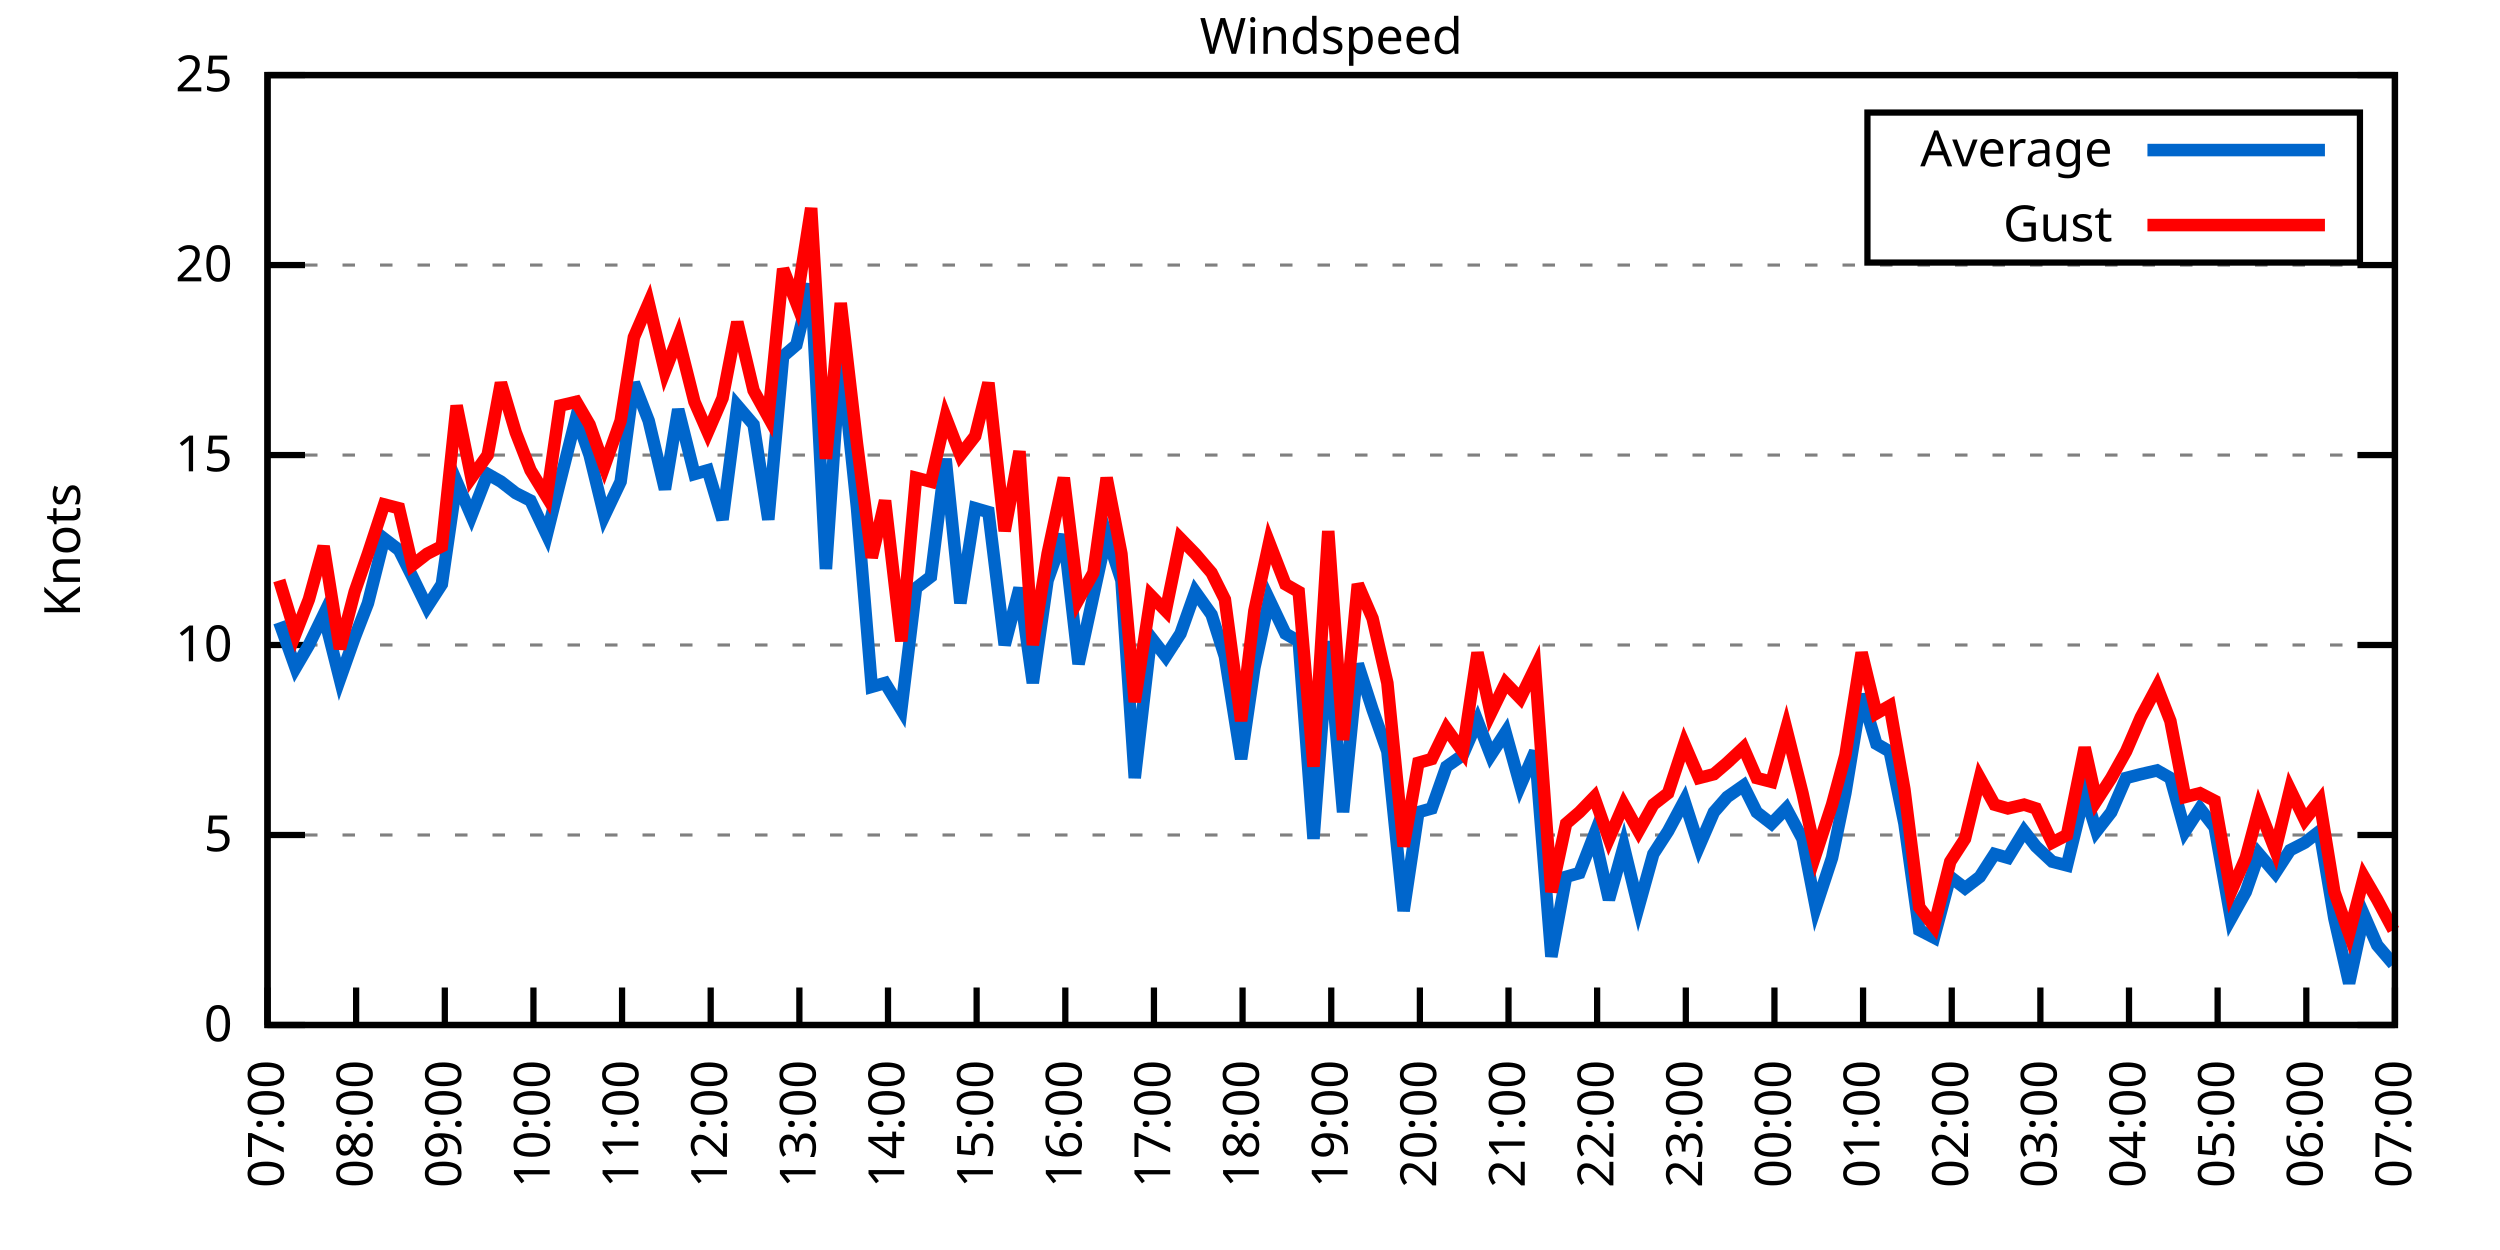
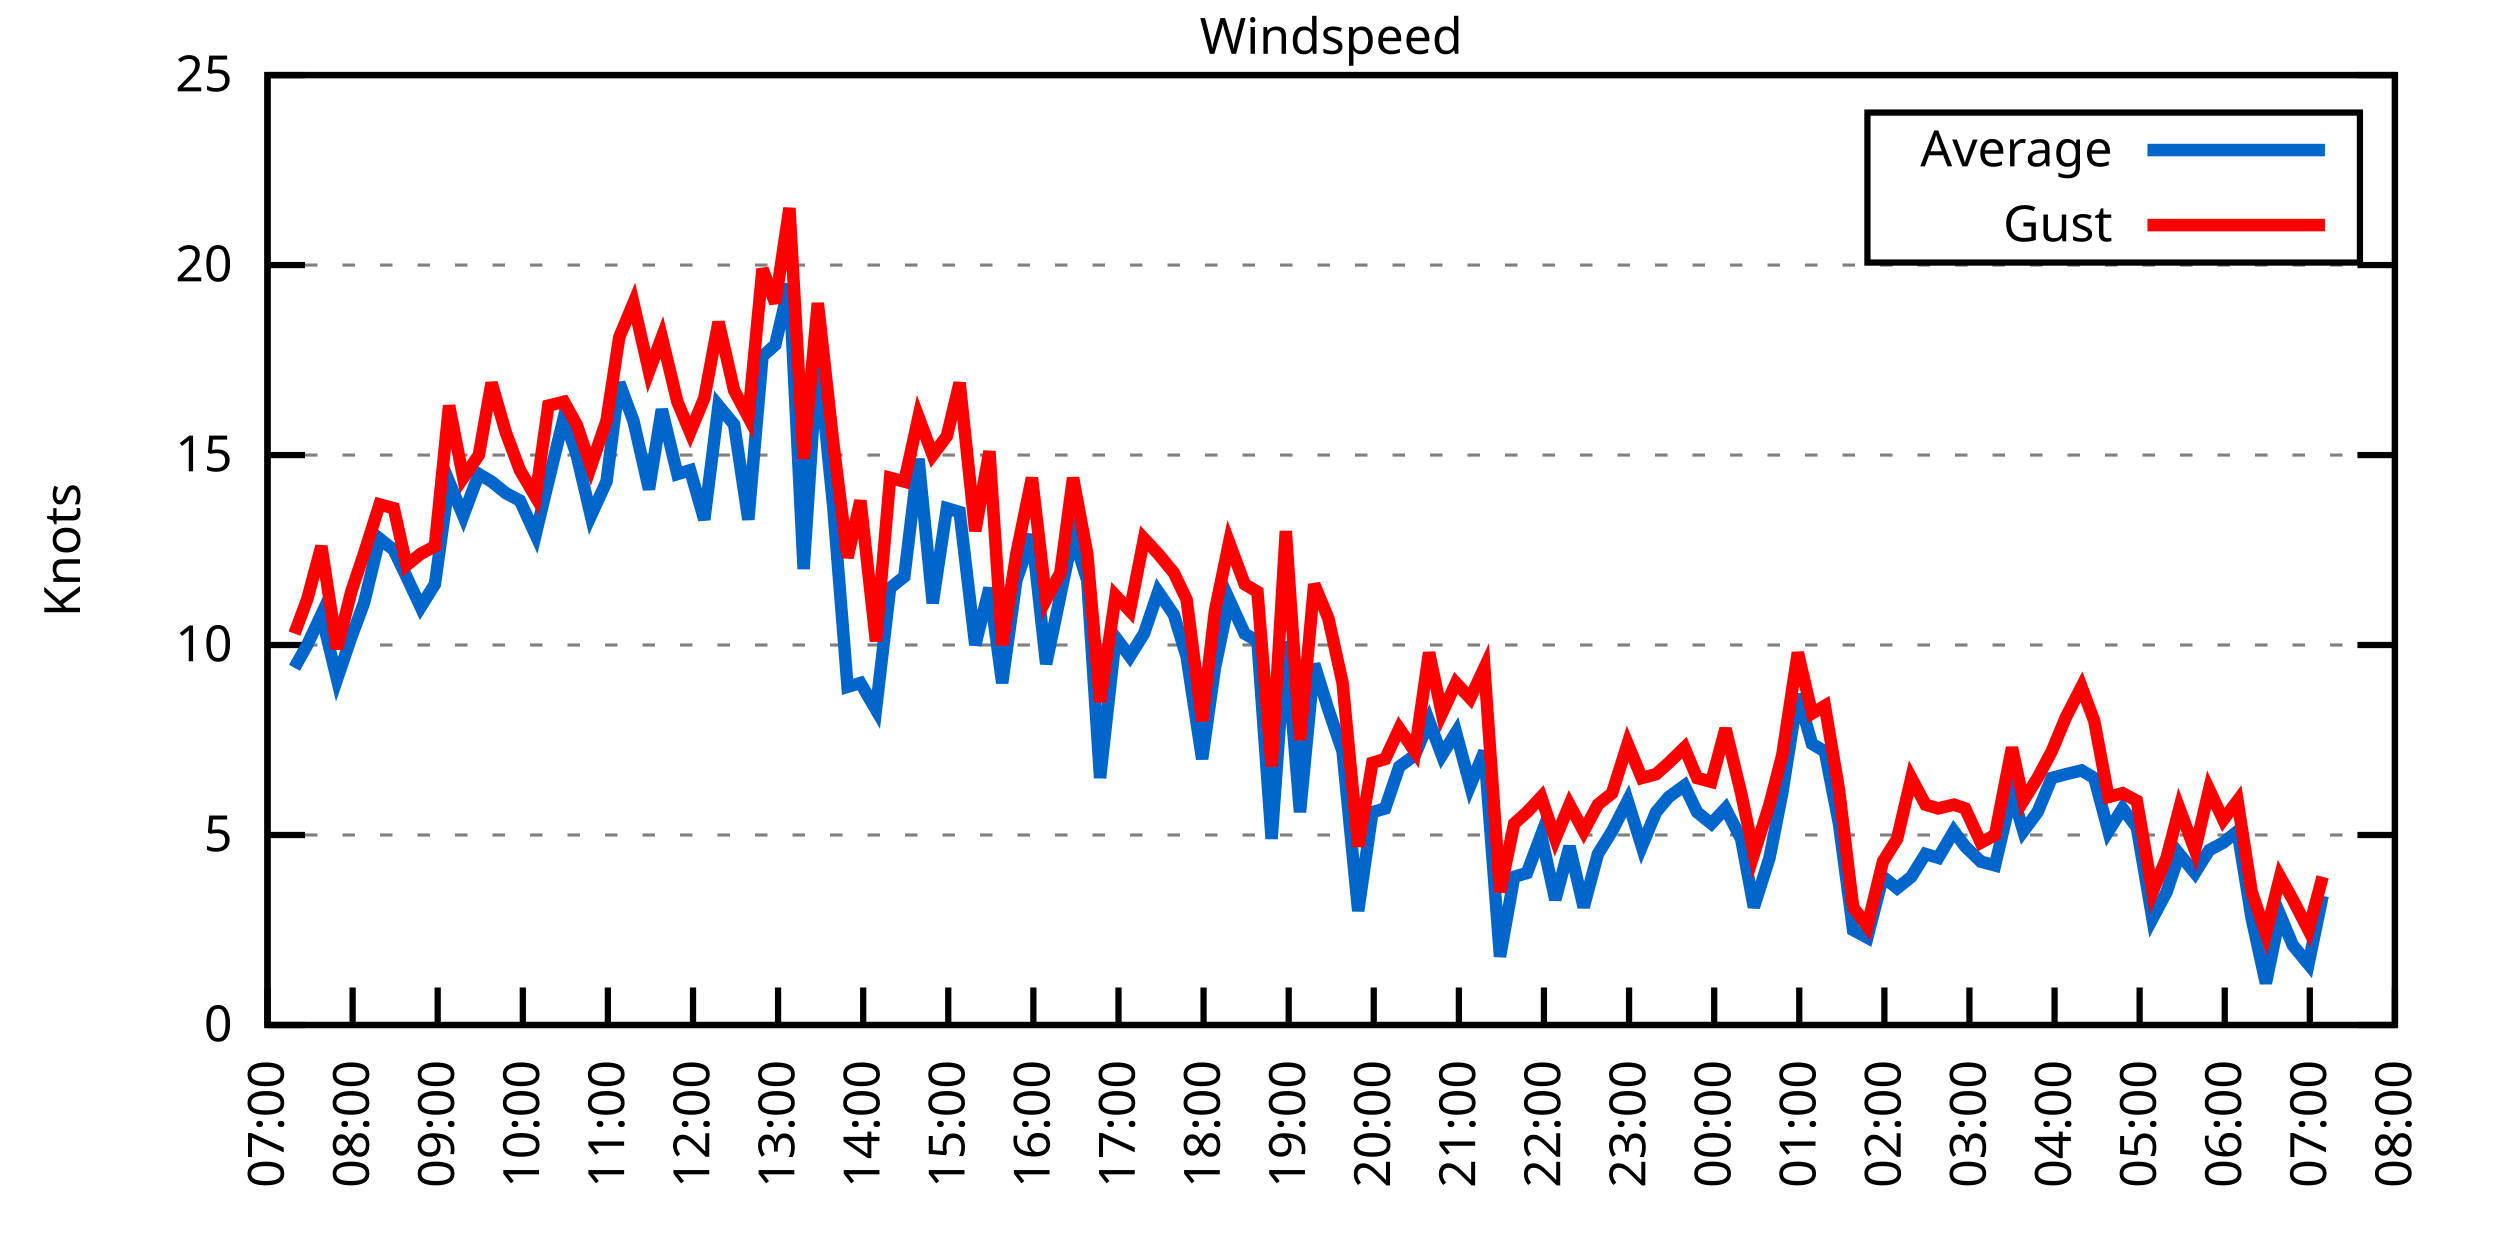
<svg xmlns="http://www.w3.org/2000/svg" xmlns:xlink="http://www.w3.org/1999/xlink" width="400" height="200" viewBox="0 0 400 200">
  <g id="gnuplot_canvas">
    <rect x="0" y="0" width="400" height="200" fill="none" />
    <defs>
      <circle id="gpDot" r="0.5" stroke-width="0.5" stroke="currentColor" />
      <path id="gpPt0" stroke-width="0.333" stroke="currentColor" d="M-1,0 h2 M0,-1 v2" />
      <path id="gpPt1" stroke-width="0.333" stroke="currentColor" d="M-1,-1 L1,1 M1,-1 L-1,1" />
      <path id="gpPt2" stroke-width="0.333" stroke="currentColor" d="M-1,0 L1,0 M0,-1 L0,1 M-1,-1 L1,1 M-1,1 L1,-1" />
      <rect id="gpPt3" stroke-width="0.333" stroke="currentColor" x="-1" y="-1" width="2" height="2" />
      <rect id="gpPt4" stroke-width="0.333" stroke="currentColor" fill="currentColor" x="-1" y="-1" width="2" height="2" />
      <circle id="gpPt5" stroke-width="0.333" stroke="currentColor" cx="0" cy="0" r="1" />
      <use xlink:href="#gpPt5" id="gpPt6" fill="currentColor" stroke="none" />
      <path id="gpPt7" stroke-width="0.333" stroke="currentColor" d="M0,-1.33 L-1.33,0.67 L1.33,0.67 z" />
      <use xlink:href="#gpPt7" id="gpPt8" fill="currentColor" stroke="none" />
      <use xlink:href="#gpPt7" id="gpPt9" stroke="currentColor" transform="rotate(180)" />
      <use xlink:href="#gpPt9" id="gpPt10" fill="currentColor" stroke="none" />
      <use xlink:href="#gpPt3" id="gpPt11" stroke="currentColor" transform="rotate(45)" />
      <use xlink:href="#gpPt11" id="gpPt12" fill="currentColor" stroke="none" />
      <path id="gpPt13" stroke-width="0.333" stroke="currentColor" d="M0,1.330 L1.265,0.411 L0.782,-1.067 L-0.782,-1.076 L-1.265,0.411 z" />
      <use xlink:href="#gpPt13" id="gpPt14" fill="currentColor" stroke="none" />
      <filter id="textbox" filterUnits="objectBoundingBox" x="0" y="0" height="1" width="1">
        <feFlood flood-color="white" flood-opacity="1" result="bgnd" />
        <feComposite in="SourceGraphic" in2="bgnd" operator="atop" />
      </filter>
      <filter id="greybox" filterUnits="objectBoundingBox" x="0" y="0" height="1" width="1">
        <feFlood flood-color="lightgrey" flood-opacity="1" result="grey" />
        <feComposite in="SourceGraphic" in2="grey" operator="atop" />
      </filter>
    </defs>
    <g fill="none" color="white" stroke="currentColor" stroke-width="1.00" stroke-linecap="butt" stroke-linejoin="miter">
</g>
    <g fill="none" color="black" stroke="currentColor" stroke-width="1.00" stroke-linecap="butt" stroke-linejoin="miter">
      <g stroke="none" shape-rendering="crispEdges">
        <polygon fill="rgb(255, 255, 255)" points="42.80,164.00 383.18,164.00 383.18,12.02 42.80,12.02 " />
      </g>
    </g>
    <g fill="none" color="black" stroke="currentColor" stroke-width="1.00" stroke-linecap="butt" stroke-linejoin="miter">
</g>
    <g fill="none" color="black" stroke="black" stroke-width="0.50" stroke-linecap="butt" stroke-linejoin="miter">
</g>
    <g fill="none" color="gray" stroke="currentColor" stroke-width="0.50" stroke-linecap="butt" stroke-linejoin="miter">
      <path stroke="gray" stroke-dasharray="2,4" class="gridline" d="M42.80,164.00 L383.19,164.00  " />
    </g>
    <g fill="none" color="gray" stroke="gray" stroke-width="1.00" stroke-linecap="butt" stroke-linejoin="miter">
</g>
    <g fill="none" color="black" stroke="currentColor" stroke-width="1.00" stroke-linecap="butt" stroke-linejoin="miter">
      <path stroke="black" d="M42.80,164.00 L48.80,164.00 M383.19,164.00 L377.19,164.00  " />
      <g transform="translate(37.20,166.60)" stroke="none" fill="black" font-family="Sans" font-size="8.00" text-anchor="end">
        <text>
          <tspan font-family="Sans"> 0</tspan>
        </text>
      </g>
    </g>
    <g fill="none" color="black" stroke="currentColor" stroke-width="1.00" stroke-linecap="butt" stroke-linejoin="miter">
</g>
    <g fill="none" color="black" stroke="black" stroke-width="0.50" stroke-linecap="butt" stroke-linejoin="miter">
</g>
    <g fill="none" color="gray" stroke="currentColor" stroke-width="0.50" stroke-linecap="butt" stroke-linejoin="miter">
      <path stroke="gray" stroke-dasharray="2,4" class="gridline" d="M42.80,133.60 L383.19,133.60  " />
    </g>
    <g fill="none" color="gray" stroke="gray" stroke-width="1.00" stroke-linecap="butt" stroke-linejoin="miter">
</g>
    <g fill="none" color="black" stroke="currentColor" stroke-width="1.00" stroke-linecap="butt" stroke-linejoin="miter">
      <path stroke="black" d="M42.80,133.60 L48.80,133.60 M383.19,133.60 L377.19,133.60  " />
      <g transform="translate(37.20,136.20)" stroke="none" fill="black" font-family="Sans" font-size="8.00" text-anchor="end">
        <text>
          <tspan font-family="Sans"> 5</tspan>
        </text>
      </g>
    </g>
    <g fill="none" color="black" stroke="currentColor" stroke-width="1.00" stroke-linecap="butt" stroke-linejoin="miter">
</g>
    <g fill="none" color="black" stroke="black" stroke-width="0.50" stroke-linecap="butt" stroke-linejoin="miter">
</g>
    <g fill="none" color="gray" stroke="currentColor" stroke-width="0.50" stroke-linecap="butt" stroke-linejoin="miter">
      <path stroke="gray" stroke-dasharray="2,4" class="gridline" d="M42.80,103.20 L383.19,103.20  " />
    </g>
    <g fill="none" color="gray" stroke="gray" stroke-width="1.00" stroke-linecap="butt" stroke-linejoin="miter">
</g>
    <g fill="none" color="black" stroke="currentColor" stroke-width="1.00" stroke-linecap="butt" stroke-linejoin="miter">
      <path stroke="black" d="M42.80,103.20 L48.80,103.20 M383.19,103.20 L377.19,103.20  " />
      <g transform="translate(37.20,105.80)" stroke="none" fill="black" font-family="Sans" font-size="8.00" text-anchor="end">
        <text>
          <tspan font-family="Sans"> 10</tspan>
        </text>
      </g>
    </g>
    <g fill="none" color="black" stroke="currentColor" stroke-width="1.00" stroke-linecap="butt" stroke-linejoin="miter">
</g>
    <g fill="none" color="black" stroke="black" stroke-width="0.50" stroke-linecap="butt" stroke-linejoin="miter">
</g>
    <g fill="none" color="gray" stroke="currentColor" stroke-width="0.50" stroke-linecap="butt" stroke-linejoin="miter">
      <path stroke="gray" stroke-dasharray="2,4" class="gridline" d="M42.80,72.81 L383.19,72.81  " />
    </g>
    <g fill="none" color="gray" stroke="gray" stroke-width="1.00" stroke-linecap="butt" stroke-linejoin="miter">
</g>
    <g fill="none" color="black" stroke="currentColor" stroke-width="1.00" stroke-linecap="butt" stroke-linejoin="miter">
      <path stroke="black" d="M42.80,72.81 L48.80,72.81 M383.19,72.81 L377.19,72.81  " />
      <g transform="translate(37.20,75.41)" stroke="none" fill="black" font-family="Sans" font-size="8.00" text-anchor="end">
        <text>
          <tspan font-family="Sans"> 15</tspan>
        </text>
      </g>
    </g>
    <g fill="none" color="black" stroke="currentColor" stroke-width="1.00" stroke-linecap="butt" stroke-linejoin="miter">
</g>
    <g fill="none" color="black" stroke="black" stroke-width="0.50" stroke-linecap="butt" stroke-linejoin="miter">
</g>
    <g fill="none" color="gray" stroke="currentColor" stroke-width="0.50" stroke-linecap="butt" stroke-linejoin="miter">
      <path stroke="gray" stroke-dasharray="2,4" class="gridline" d="M42.80,42.41 L383.19,42.41  " />
    </g>
    <g fill="none" color="gray" stroke="gray" stroke-width="1.00" stroke-linecap="butt" stroke-linejoin="miter">
</g>
    <g fill="none" color="black" stroke="currentColor" stroke-width="1.00" stroke-linecap="butt" stroke-linejoin="miter">
      <path stroke="black" d="M42.80,42.41 L48.80,42.41 M383.19,42.41 L377.19,42.41  " />
      <g transform="translate(37.20,45.01)" stroke="none" fill="black" font-family="Sans" font-size="8.00" text-anchor="end">
        <text>
          <tspan font-family="Sans"> 20</tspan>
        </text>
      </g>
    </g>
    <g fill="none" color="black" stroke="currentColor" stroke-width="1.00" stroke-linecap="butt" stroke-linejoin="miter">
</g>
    <g fill="none" color="black" stroke="black" stroke-width="0.50" stroke-linecap="butt" stroke-linejoin="miter">
</g>
    <g fill="none" color="gray" stroke="currentColor" stroke-width="0.50" stroke-linecap="butt" stroke-linejoin="miter">
      <path stroke="gray" stroke-dasharray="2,4" class="gridline" d="M42.80,12.01 L383.19,12.01  " />
    </g>
    <g fill="none" color="gray" stroke="gray" stroke-width="1.00" stroke-linecap="butt" stroke-linejoin="miter">
</g>
    <g fill="none" color="black" stroke="currentColor" stroke-width="1.00" stroke-linecap="butt" stroke-linejoin="miter">
      <path stroke="black" d="M42.80,12.01 L48.80,12.01 M383.19,12.01 L377.19,12.01  " />
      <g transform="translate(37.20,14.61)" stroke="none" fill="black" font-family="Sans" font-size="8.00" text-anchor="end">
        <text>
          <tspan font-family="Sans"> 25</tspan>
        </text>
      </g>
    </g>
    <g fill="none" color="black" stroke="currentColor" stroke-width="1.00" stroke-linecap="butt" stroke-linejoin="miter">
      <path stroke="black" d="M42.80,164.00 L42.80,158.00  " />
      <g transform="translate(45.40,169.60) rotate(270.00)" stroke="none" fill="black" font-family="Sans" font-size="8.00" text-anchor="end">
        <text>
          <tspan font-family="Sans">07:00</tspan>
        </text>
      </g>
    </g>
    <g fill="none" color="black" stroke="currentColor" stroke-width="1.00" stroke-linecap="butt" stroke-linejoin="miter">
-       <path stroke="black" d="M56.98,164.00 L56.98,158.00  " />
-       <g transform="translate(59.58,169.60) rotate(270.00)" stroke="none" fill="black" font-family="Sans" font-size="8.00" text-anchor="end">
+       <path stroke="black" d="M56.42,164.00 L56.42,158.00  " />
+       <g transform="translate(59.02,169.60) rotate(270.00)" stroke="none" fill="black" font-family="Sans" font-size="8.00" text-anchor="end">
        <text>
          <tspan font-family="Sans">08:00</tspan>
        </text>
      </g>
    </g>
    <g fill="none" color="black" stroke="currentColor" stroke-width="1.00" stroke-linecap="butt" stroke-linejoin="miter">
-       <path stroke="black" d="M71.17,164.00 L71.17,158.00  " />
-       <g transform="translate(73.77,169.60) rotate(270.00)" stroke="none" fill="black" font-family="Sans" font-size="8.00" text-anchor="end">
+       <path stroke="black" d="M70.03,164.00 L70.03,158.00  " />
+       <g transform="translate(72.63,169.60) rotate(270.00)" stroke="none" fill="black" font-family="Sans" font-size="8.00" text-anchor="end">
        <text>
          <tspan font-family="Sans">09:00</tspan>
        </text>
      </g>
    </g>
    <g fill="none" color="black" stroke="currentColor" stroke-width="1.00" stroke-linecap="butt" stroke-linejoin="miter">
-       <path stroke="black" d="M85.35,164.00 L85.35,158.00  " />
-       <g transform="translate(87.95,169.60) rotate(270.00)" stroke="none" fill="black" font-family="Sans" font-size="8.00" text-anchor="end">
+       <path stroke="black" d="M83.65,164.00 L83.65,158.00  " />
+       <g transform="translate(86.25,169.60) rotate(270.00)" stroke="none" fill="black" font-family="Sans" font-size="8.00" text-anchor="end">
        <text>
          <tspan font-family="Sans">10:00</tspan>
        </text>
      </g>
    </g>
    <g fill="none" color="black" stroke="currentColor" stroke-width="1.00" stroke-linecap="butt" stroke-linejoin="miter">
-       <path stroke="black" d="M99.53,164.00 L99.53,158.00  " />
-       <g transform="translate(102.13,169.60) rotate(270.00)" stroke="none" fill="black" font-family="Sans" font-size="8.00" text-anchor="end">
+       <path stroke="black" d="M97.26,164.00 L97.26,158.00  " />
+       <g transform="translate(99.86,169.60) rotate(270.00)" stroke="none" fill="black" font-family="Sans" font-size="8.00" text-anchor="end">
        <text>
          <tspan font-family="Sans">11:00</tspan>
        </text>
      </g>
    </g>
    <g fill="none" color="black" stroke="currentColor" stroke-width="1.00" stroke-linecap="butt" stroke-linejoin="miter">
-       <path stroke="black" d="M113.71,164.00 L113.71,158.00  " />
-       <g transform="translate(116.31,169.60) rotate(270.00)" stroke="none" fill="black" font-family="Sans" font-size="8.00" text-anchor="end">
+       <path stroke="black" d="M110.88,164.00 L110.88,158.00  " />
+       <g transform="translate(113.48,169.60) rotate(270.00)" stroke="none" fill="black" font-family="Sans" font-size="8.00" text-anchor="end">
        <text>
          <tspan font-family="Sans">12:00</tspan>
        </text>
      </g>
    </g>
    <g fill="none" color="black" stroke="currentColor" stroke-width="1.00" stroke-linecap="butt" stroke-linejoin="miter">
-       <path stroke="black" d="M127.90,164.00 L127.90,158.00  " />
-       <g transform="translate(130.50,169.60) rotate(270.00)" stroke="none" fill="black" font-family="Sans" font-size="8.00" text-anchor="end">
+       <path stroke="black" d="M124.49,164.00 L124.49,158.00  " />
+       <g transform="translate(127.09,169.60) rotate(270.00)" stroke="none" fill="black" font-family="Sans" font-size="8.00" text-anchor="end">
        <text>
          <tspan font-family="Sans">13:00</tspan>
        </text>
      </g>
    </g>
    <g fill="none" color="black" stroke="currentColor" stroke-width="1.00" stroke-linecap="butt" stroke-linejoin="miter">
-       <path stroke="black" d="M142.08,164.00 L142.08,158.00  " />
-       <g transform="translate(144.68,169.60) rotate(270.00)" stroke="none" fill="black" font-family="Sans" font-size="8.00" text-anchor="end">
+       <path stroke="black" d="M138.11,164.00 L138.11,158.00  " />
+       <g transform="translate(140.71,169.60) rotate(270.00)" stroke="none" fill="black" font-family="Sans" font-size="8.00" text-anchor="end">
        <text>
          <tspan font-family="Sans">14:00</tspan>
        </text>
      </g>
    </g>
    <g fill="none" color="black" stroke="currentColor" stroke-width="1.00" stroke-linecap="butt" stroke-linejoin="miter">
-       <path stroke="black" d="M156.26,164.00 L156.26,158.00  " />
-       <g transform="translate(158.86,169.60) rotate(270.00)" stroke="none" fill="black" font-family="Sans" font-size="8.00" text-anchor="end">
+       <path stroke="black" d="M151.72,164.00 L151.72,158.00  " />
+       <g transform="translate(154.32,169.60) rotate(270.00)" stroke="none" fill="black" font-family="Sans" font-size="8.00" text-anchor="end">
        <text>
          <tspan font-family="Sans">15:00</tspan>
        </text>
      </g>
    </g>
    <g fill="none" color="black" stroke="currentColor" stroke-width="1.00" stroke-linecap="butt" stroke-linejoin="miter">
-       <path stroke="black" d="M170.45,164.00 L170.45,158.00  " />
-       <g transform="translate(173.05,169.60) rotate(270.00)" stroke="none" fill="black" font-family="Sans" font-size="8.00" text-anchor="end">
+       <path stroke="black" d="M165.34,164.00 L165.34,158.00  " />
+       <g transform="translate(167.94,169.60) rotate(270.00)" stroke="none" fill="black" font-family="Sans" font-size="8.00" text-anchor="end">
        <text>
          <tspan font-family="Sans">16:00</tspan>
        </text>
      </g>
    </g>
    <g fill="none" color="black" stroke="currentColor" stroke-width="1.00" stroke-linecap="butt" stroke-linejoin="miter">
-       <path stroke="black" d="M184.63,164.00 L184.63,158.00  " />
-       <g transform="translate(187.23,169.60) rotate(270.00)" stroke="none" fill="black" font-family="Sans" font-size="8.00" text-anchor="end">
+       <path stroke="black" d="M178.96,164.00 L178.96,158.00  " />
+       <g transform="translate(181.56,169.60) rotate(270.00)" stroke="none" fill="black" font-family="Sans" font-size="8.00" text-anchor="end">
        <text>
          <tspan font-family="Sans">17:00</tspan>
        </text>
      </g>
    </g>
    <g fill="none" color="black" stroke="currentColor" stroke-width="1.00" stroke-linecap="butt" stroke-linejoin="miter">
-       <path stroke="black" d="M198.81,164.00 L198.81,158.00  " />
-       <g transform="translate(201.41,169.60) rotate(270.00)" stroke="none" fill="black" font-family="Sans" font-size="8.00" text-anchor="end">
+       <path stroke="black" d="M192.57,164.00 L192.57,158.00  " />
+       <g transform="translate(195.17,169.60) rotate(270.00)" stroke="none" fill="black" font-family="Sans" font-size="8.00" text-anchor="end">
        <text>
          <tspan font-family="Sans">18:00</tspan>
        </text>
      </g>
    </g>
    <g fill="none" color="black" stroke="currentColor" stroke-width="1.00" stroke-linecap="butt" stroke-linejoin="miter">
-       <path stroke="black" d="M213.00,164.00 L213.00,158.00  " />
-       <g transform="translate(215.60,169.60) rotate(270.00)" stroke="none" fill="black" font-family="Sans" font-size="8.00" text-anchor="end">
+       <path stroke="black" d="M206.19,164.00 L206.19,158.00  " />
+       <g transform="translate(208.79,169.60) rotate(270.00)" stroke="none" fill="black" font-family="Sans" font-size="8.00" text-anchor="end">
        <text>
          <tspan font-family="Sans">19:00</tspan>
        </text>
      </g>
    </g>
    <g fill="none" color="black" stroke="currentColor" stroke-width="1.00" stroke-linecap="butt" stroke-linejoin="miter">
-       <path stroke="black" d="M227.18,164.00 L227.18,158.00  " />
-       <g transform="translate(229.78,169.60) rotate(270.00)" stroke="none" fill="black" font-family="Sans" font-size="8.00" text-anchor="end">
+       <path stroke="black" d="M219.80,164.00 L219.80,158.00  " />
+       <g transform="translate(222.40,169.60) rotate(270.00)" stroke="none" fill="black" font-family="Sans" font-size="8.00" text-anchor="end">
        <text>
          <tspan font-family="Sans">20:00</tspan>
        </text>
      </g>
    </g>
    <g fill="none" color="black" stroke="currentColor" stroke-width="1.00" stroke-linecap="butt" stroke-linejoin="miter">
-       <path stroke="black" d="M241.36,164.00 L241.36,158.00  " />
-       <g transform="translate(243.96,169.60) rotate(270.00)" stroke="none" fill="black" font-family="Sans" font-size="8.00" text-anchor="end">
+       <path stroke="black" d="M233.42,164.00 L233.42,158.00  " />
+       <g transform="translate(236.02,169.60) rotate(270.00)" stroke="none" fill="black" font-family="Sans" font-size="8.00" text-anchor="end">
        <text>
          <tspan font-family="Sans">21:00</tspan>
        </text>
      </g>
    </g>
    <g fill="none" color="black" stroke="currentColor" stroke-width="1.00" stroke-linecap="butt" stroke-linejoin="miter">
-       <path stroke="black" d="M255.54,164.00 L255.54,158.00  " />
-       <g transform="translate(258.14,169.60) rotate(270.00)" stroke="none" fill="black" font-family="Sans" font-size="8.00" text-anchor="end">
+       <path stroke="black" d="M247.03,164.00 L247.03,158.00  " />
+       <g transform="translate(249.63,169.60) rotate(270.00)" stroke="none" fill="black" font-family="Sans" font-size="8.00" text-anchor="end">
        <text>
          <tspan font-family="Sans">22:00</tspan>
        </text>
      </g>
    </g>
    <g fill="none" color="black" stroke="currentColor" stroke-width="1.00" stroke-linecap="butt" stroke-linejoin="miter">
-       <path stroke="black" d="M269.73,164.00 L269.73,158.00  " />
-       <g transform="translate(272.33,169.60) rotate(270.00)" stroke="none" fill="black" font-family="Sans" font-size="8.00" text-anchor="end">
+       <path stroke="black" d="M260.65,164.00 L260.65,158.00  " />
+       <g transform="translate(263.25,169.60) rotate(270.00)" stroke="none" fill="black" font-family="Sans" font-size="8.00" text-anchor="end">
        <text>
          <tspan font-family="Sans">23:00</tspan>
        </text>
      </g>
    </g>
    <g fill="none" color="black" stroke="currentColor" stroke-width="1.00" stroke-linecap="butt" stroke-linejoin="miter">
-       <path stroke="black" d="M283.91,164.00 L283.91,158.00  " />
-       <g transform="translate(286.51,169.60) rotate(270.00)" stroke="none" fill="black" font-family="Sans" font-size="8.00" text-anchor="end">
+       <path stroke="black" d="M274.27,164.00 L274.27,158.00  " />
+       <g transform="translate(276.87,169.60) rotate(270.00)" stroke="none" fill="black" font-family="Sans" font-size="8.00" text-anchor="end">
        <text>
          <tspan font-family="Sans">00:00</tspan>
        </text>
      </g>
    </g>
    <g fill="none" color="black" stroke="currentColor" stroke-width="1.00" stroke-linecap="butt" stroke-linejoin="miter">
-       <path stroke="black" d="M298.09,164.00 L298.09,158.00  " />
-       <g transform="translate(300.69,169.60) rotate(270.00)" stroke="none" fill="black" font-family="Sans" font-size="8.00" text-anchor="end">
+       <path stroke="black" d="M287.88,164.00 L287.88,158.00  " />
+       <g transform="translate(290.48,169.60) rotate(270.00)" stroke="none" fill="black" font-family="Sans" font-size="8.00" text-anchor="end">
        <text>
          <tspan font-family="Sans">01:00</tspan>
        </text>
      </g>
    </g>
    <g fill="none" color="black" stroke="currentColor" stroke-width="1.00" stroke-linecap="butt" stroke-linejoin="miter">
-       <path stroke="black" d="M312.28,164.00 L312.28,158.00  " />
-       <g transform="translate(314.88,169.60) rotate(270.00)" stroke="none" fill="black" font-family="Sans" font-size="8.00" text-anchor="end">
+       <path stroke="black" d="M301.50,164.00 L301.50,158.00  " />
+       <g transform="translate(304.10,169.60) rotate(270.00)" stroke="none" fill="black" font-family="Sans" font-size="8.00" text-anchor="end">
        <text>
          <tspan font-family="Sans">02:00</tspan>
        </text>
      </g>
    </g>
    <g fill="none" color="black" stroke="currentColor" stroke-width="1.00" stroke-linecap="butt" stroke-linejoin="miter">
-       <path stroke="black" d="M326.46,164.00 L326.46,158.00  " />
-       <g transform="translate(329.06,169.60) rotate(270.00)" stroke="none" fill="black" font-family="Sans" font-size="8.00" text-anchor="end">
+       <path stroke="black" d="M315.11,164.00 L315.11,158.00  " />
+       <g transform="translate(317.71,169.60) rotate(270.00)" stroke="none" fill="black" font-family="Sans" font-size="8.00" text-anchor="end">
        <text>
          <tspan font-family="Sans">03:00</tspan>
        </text>
      </g>
    </g>
    <g fill="none" color="black" stroke="currentColor" stroke-width="1.00" stroke-linecap="butt" stroke-linejoin="miter">
-       <path stroke="black" d="M340.64,164.00 L340.64,158.00  " />
-       <g transform="translate(343.24,169.60) rotate(270.00)" stroke="none" fill="black" font-family="Sans" font-size="8.00" text-anchor="end">
+       <path stroke="black" d="M328.73,164.00 L328.73,158.00  " />
+       <g transform="translate(331.33,169.60) rotate(270.00)" stroke="none" fill="black" font-family="Sans" font-size="8.00" text-anchor="end">
        <text>
          <tspan font-family="Sans">04:00</tspan>
        </text>
      </g>
    </g>
    <g fill="none" color="black" stroke="currentColor" stroke-width="1.00" stroke-linecap="butt" stroke-linejoin="miter">
-       <path stroke="black" d="M354.82,164.00 L354.82,158.00  " />
-       <g transform="translate(357.42,169.60) rotate(270.00)" stroke="none" fill="black" font-family="Sans" font-size="8.00" text-anchor="end">
+       <path stroke="black" d="M342.34,164.00 L342.34,158.00  " />
+       <g transform="translate(344.94,169.60) rotate(270.00)" stroke="none" fill="black" font-family="Sans" font-size="8.00" text-anchor="end">
        <text>
          <tspan font-family="Sans">05:00</tspan>
        </text>
      </g>
    </g>
    <g fill="none" color="black" stroke="currentColor" stroke-width="1.00" stroke-linecap="butt" stroke-linejoin="miter">
-       <path stroke="black" d="M369.01,164.00 L369.01,158.00  " />
-       <g transform="translate(371.61,169.60) rotate(270.00)" stroke="none" fill="black" font-family="Sans" font-size="8.00" text-anchor="end">
+       <path stroke="black" d="M355.96,164.00 L355.96,158.00  " />
+       <g transform="translate(358.56,169.60) rotate(270.00)" stroke="none" fill="black" font-family="Sans" font-size="8.00" text-anchor="end">
        <text>
          <tspan font-family="Sans">06:00</tspan>
+         </text>
+       </g>
+     </g>
+     <g fill="none" color="black" stroke="currentColor" stroke-width="1.00" stroke-linecap="butt" stroke-linejoin="miter">
+       <path stroke="black" d="M369.57,164.00 L369.57,158.00  " />
+       <g transform="translate(372.17,169.60) rotate(270.00)" stroke="none" fill="black" font-family="Sans" font-size="8.00" text-anchor="end">
+         <text>
+           <tspan font-family="Sans">07:00</tspan>
        </text>
      </g>
    </g>
    <g fill="none" color="black" stroke="currentColor" stroke-width="1.00" stroke-linecap="butt" stroke-linejoin="miter">
      <path stroke="black" d="M383.19,164.00 L383.19,158.00  " />
      <g transform="translate(385.79,169.60) rotate(270.00)" stroke="none" fill="black" font-family="Sans" font-size="8.00" text-anchor="end">
        <text>
-           <tspan font-family="Sans">07:00</tspan>
+           <tspan font-family="Sans">08:00</tspan>
        </text>
      </g>
    </g>
    <g fill="none" color="black" stroke="currentColor" stroke-width="1.00" stroke-linecap="butt" stroke-linejoin="miter">
</g>
    <g fill="none" color="black" stroke="currentColor" stroke-width="1.00" stroke-linecap="butt" stroke-linejoin="miter">
      <path stroke="black" d="M42.80,12.01 L42.80,164.00 L383.19,164.00 L383.19,12.01 L42.80,12.01 Z  " />
    </g>
    <g fill="none" color="black" stroke="currentColor" stroke-width="1.00" stroke-linecap="butt" stroke-linejoin="miter">
</g>
    <g fill="none" color="black" stroke="currentColor" stroke-width="1.00" stroke-linecap="butt" stroke-linejoin="miter">
      <path stroke="black" d="M298.79,42.01 L298.79,18.01 L377.59,18.01 L377.59,42.01 L298.79,42.01 Z  " />
    </g>
    <g id="Windspeed_plot_1">
      <g fill="none" color="white" stroke="black" stroke-width="2.00" stroke-linecap="butt" stroke-linejoin="miter">
</g>
      <g fill="none" color="black" stroke="currentColor" stroke-width="2.00" stroke-linecap="butt" stroke-linejoin="miter">
        <g transform="translate(337.99,26.61)" stroke="none" fill="black" font-family="Sans" font-size="8.00" text-anchor="end">
          <text>
            <tspan font-family="Sans">Average</tspan>
          </text>
        </g>
      </g>
      <g fill="none" color="black" stroke="currentColor" stroke-width="2.00" stroke-linecap="butt" stroke-linejoin="miter">
-         <path stroke="rgb(  0, 102, 204)" d="M343.59,24.01 L371.99,24.01 M44.69,99.56 L47.29,106.85 L49.42,103.20 L51.78,98.34 L54.38,108.68 L56.75,101.99   L58.87,96.52 L61.47,86.18 L63.84,88.00 L65.97,92.26 L68.33,97.12 L70.69,93.48 L73.06,77.06 L75.42,82.53   L78.02,75.85 L80.15,77.06 L82.51,78.89 L84.88,80.10 L87.48,85.57 L89.60,77.06 L92.20,66.73 L94.33,72.81   L96.70,82.53 L99.30,77.06 L101.42,61.25 L103.79,67.33 L106.39,78.28 L108.51,65.51 L111.11,75.85 L113.24,75.24   L115.61,83.14 L117.97,64.90 L120.57,67.94 L122.93,83.14 L125.30,57.00 L127.42,55.18 L129.79,45.45 L132.15,91.04   L134.52,56.39 L137.12,81.32 L139.48,109.89 L141.61,109.28 L144.21,113.54 L146.57,94.08 L148.94,92.26 L151.30,73.41   L153.66,96.52 L156.03,81.32 L158.15,81.93 L160.75,103.20 L163.12,94.08 L165.25,109.28 L167.61,92.87 L170.21,85.57   L172.57,106.24 L174.94,95.30 L177.06,85.57 L179.43,92.87 L181.56,124.48 L184.16,101.99 L186.52,105.03 L188.88,101.38   L191.25,94.69 L193.85,98.34 L195.98,105.03 L198.58,121.44 L200.70,106.85 L203.07,95.91 L205.67,101.38 L207.79,102.60   L210.16,134.21 L212.52,102.60 L214.89,129.95 L217.25,106.24 L219.61,113.54 L221.98,120.23 L224.58,145.76 L226.94,129.95   L229.07,129.35 L231.43,122.66 L234.03,120.83 L236.40,115.36 L238.52,120.83 L240.89,117.19 L243.25,125.70 L245.62,120.23   L248.22,153.06 L250.58,140.29 L252.71,139.68 L255.07,133.60 L257.43,143.94 L259.80,135.43 L262.16,145.15 L264.53,136.64   L266.89,132.99 L269.49,128.13 L271.85,135.43 L274.22,129.95 L276.35,127.52 L278.95,125.70 L281.07,129.95 L283.44,131.78   L285.80,129.35 L288.40,134.21 L290.53,145.15 L293.13,137.25 L295.26,126.91 L297.86,111.11 L300.22,119.01 L302.35,120.23   L304.71,131.78 L307.08,148.80 L309.44,150.02 L312.04,140.29 L314.40,142.11 L316.77,140.29 L319.13,136.64 L321.26,137.25   L323.86,132.99 L325.75,135.43 L328.35,137.86 L330.71,138.47 L333.55,126.91 L335.44,132.99 L337.80,129.95 L340.17,124.48   L342.53,123.87 L345.13,123.27 L347.26,124.48 L349.62,132.99 L351.99,129.35 L354.35,132.39 L356.95,146.98 L359.32,142.72   L361.44,136.64 L364.04,139.68 L366.41,136.03 L368.77,134.82 L371.13,132.99 L373.50,146.98 L375.86,157.31 L378.23,146.37   L380.35,151.23 L382.95,154.27  " />
+         <path stroke="rgb(  0, 102, 204)" d="M343.59,24.01 L371.99,24.01 M47.11,106.85 L49.15,103.20 L51.42,98.34 L53.92,108.68 L56.19,101.99 L58.23,96.52   L60.73,86.18 L63.00,88.00 L65.04,92.26 L67.31,97.12 L69.58,93.48 L71.85,77.06 L74.12,82.53 L76.61,75.85   L78.65,77.06 L80.92,78.89 L83.19,80.10 L85.69,85.57 L87.73,77.06 L90.23,66.73 L92.27,72.81 L94.54,82.53   L97.04,77.06 L99.08,61.25 L101.35,67.33 L103.84,78.28 L105.89,65.51 L108.38,75.85 L110.42,75.24 L112.69,83.14   L114.96,64.90 L117.46,67.94 L119.73,83.14 L122.00,57.00 L124.04,55.18 L126.31,45.45 L128.58,91.04 L130.85,56.39   L133.34,81.32 L135.61,109.89 L137.66,109.28 L140.15,113.54 L142.42,94.08 L144.69,92.26 L146.96,73.41 L149.23,96.52   L151.50,81.32 L153.54,81.93 L156.04,103.20 L158.31,94.08 L160.35,109.28 L162.62,92.87 L165.11,85.57 L167.38,106.24   L169.65,95.30 L171.69,85.57 L173.96,92.87 L176.01,124.48 L178.50,101.99 L180.77,105.03 L183.04,101.38 L185.31,94.69   L187.81,98.34 L189.85,105.03 L192.34,121.44 L194.39,106.85 L196.66,95.91 L199.15,101.38 L201.19,102.60 L203.46,134.21   L205.73,102.60 L208.00,129.95 L210.27,106.24 L212.54,113.54 L214.81,120.23 L217.31,145.76 L219.58,129.95 L221.62,129.35   L223.89,122.66 L226.38,120.83 L228.65,115.36 L230.70,120.83 L232.96,117.19 L235.23,125.70 L237.50,120.23 L240.00,153.06   L242.27,140.29 L244.31,139.68 L246.58,133.60 L248.85,143.94 L251.12,135.43 L253.39,145.15 L255.66,136.64 L257.93,132.99   L260.42,128.13 L262.69,135.43 L264.96,129.95 L267.00,127.52 L269.50,125.70 L271.54,129.95 L273.81,131.78 L276.08,129.35   L278.58,134.21 L280.62,145.15 L283.12,137.25 L285.16,126.91 L287.65,111.11 L289.92,119.01 L291.97,120.23 L294.23,131.78   L296.50,148.80 L298.77,150.02 L301.27,140.29 L303.54,142.11 L305.81,140.29 L308.08,136.64 L310.12,137.25 L312.62,132.99   L314.43,135.43 L316.93,137.86 L319.20,138.47 L321.92,126.91 L323.74,132.99 L326.00,129.95 L328.27,124.48 L330.54,123.87   L333.04,123.27 L335.08,124.48 L337.35,132.99 L339.62,129.35 L341.89,132.39 L344.39,146.98 L346.65,142.72 L348.70,136.64   L351.19,139.68 L353.46,136.03 L355.73,134.82 L358.00,132.99 L360.27,146.98 L362.54,157.31 L364.81,146.37 L366.85,151.23   L369.35,154.27 L371.62,143.33  " />
      </g>
    </g>
    <g id="Windspeed_plot_2">
      <g fill="none" color="black" stroke="currentColor" stroke-width="2.00" stroke-linecap="butt" stroke-linejoin="miter">
        <g transform="translate(337.99,38.61)" stroke="none" fill="black" font-family="Sans" font-size="8.00" text-anchor="end">
          <text>
            <tspan font-family="Sans">Gust</tspan>
          </text>
        </g>
      </g>
      <g fill="none" color="black" stroke="currentColor" stroke-width="2.00" stroke-linecap="butt" stroke-linejoin="miter">
-         <path stroke="rgb(255,   0,   0)" d="M343.59,36.01 L371.99,36.01 M44.69,92.87 L47.29,101.38 L49.42,95.91 L51.78,87.40 L54.38,103.81 L56.75,94.69   L58.87,88.61 L61.47,80.71 L63.84,81.32 L65.97,90.44 L68.33,88.61 L70.69,87.40 L73.06,64.90 L75.42,76.45   L78.02,72.81 L80.15,61.25 L82.51,69.16 L84.88,75.24 L87.48,79.49 L89.60,64.90 L92.20,64.29 L94.33,67.94   L96.70,74.63 L99.30,67.33 L101.42,53.96 L103.79,48.49 L106.39,59.43 L108.51,53.96 L111.11,64.29 L113.24,69.16   L115.61,63.69 L117.97,51.53 L120.57,62.47 L122.93,66.73 L125.30,43.02 L127.42,48.49 L129.79,33.29 L132.15,73.41   L134.52,48.49 L137.12,70.98 L139.48,89.22 L141.61,80.10 L144.21,102.60 L146.57,76.45 L148.94,77.06 L151.30,66.73   L153.66,72.81 L156.03,69.77 L158.15,61.25 L160.75,84.97 L163.12,72.20 L165.25,103.20 L167.61,88.61 L170.21,76.45   L172.57,95.91 L174.94,91.65 L177.06,76.45 L179.43,88.61 L181.56,112.32 L184.16,95.30 L186.52,97.73 L188.88,86.18   L191.25,88.61 L193.85,91.65 L195.98,95.91 L198.58,115.36 L200.70,97.73 L203.07,86.79 L205.67,93.48 L207.79,94.69   L210.16,122.66 L212.52,84.97 L214.89,118.40 L217.25,93.48 L219.61,98.95 L221.98,109.28 L224.58,135.43 L226.94,122.05   L229.07,121.44 L231.43,116.58 L234.03,120.23 L236.40,104.42 L238.52,114.15 L240.89,109.28 L243.25,111.72 L245.62,106.85   L248.22,142.72 L250.58,131.78 L252.71,129.95 L255.07,127.52 L257.43,134.21 L259.80,128.74 L262.16,132.99 L264.53,128.74   L266.89,126.91 L269.49,119.01 L271.85,124.48 L274.22,123.87 L276.35,122.05 L278.95,119.62 L281.07,124.48 L283.44,125.09   L285.80,116.58 L288.40,126.91 L290.53,136.64 L293.13,128.74 L295.26,120.83 L297.86,104.42 L300.22,114.15 L302.35,112.93   L304.71,126.31 L307.08,145.15 L309.44,148.19 L312.04,137.86 L314.40,134.21 L316.77,124.48 L319.13,128.74 L321.26,129.35   L323.86,128.74 L325.75,129.35 L328.35,134.82 L330.71,133.60 L333.55,119.62 L335.44,128.13 L337.80,124.48 L340.17,120.23   L342.53,114.76 L345.13,109.89 L347.26,115.36 L349.62,127.52 L351.99,126.91 L354.35,128.13 L356.95,142.72 L359.32,137.25   L361.44,129.35 L364.04,136.03 L366.41,126.31 L368.77,131.17 L371.13,128.13 L373.50,142.72 L375.86,149.41 L378.23,140.29   L380.35,143.94 L382.95,148.80  " />
+         <path stroke="rgb(255,   0,   0)" d="M343.59,36.01 L371.99,36.01 M47.11,101.38 L49.15,95.91 L51.42,87.40 L53.92,103.81 L56.19,94.69 L58.23,88.61   L60.73,80.71 L63.00,81.32 L65.04,90.44 L67.31,88.61 L69.58,87.40 L71.85,64.90 L74.12,76.45 L76.61,72.81   L78.65,61.25 L80.92,69.16 L83.19,75.24 L85.69,79.49 L87.73,64.90 L90.23,64.29 L92.27,67.94 L94.54,74.63   L97.04,67.33 L99.08,53.96 L101.35,48.49 L103.84,59.43 L105.89,53.96 L108.38,64.29 L110.42,69.16 L112.69,63.69   L114.96,51.53 L117.46,62.47 L119.73,66.73 L122.00,43.02 L124.04,48.49 L126.31,33.29 L128.58,73.41 L130.85,48.49   L133.34,70.98 L135.61,89.22 L137.66,80.10 L140.15,102.60 L142.42,76.45 L144.69,77.06 L146.96,66.73 L149.23,72.81   L151.50,69.77 L153.54,61.25 L156.04,84.97 L158.31,72.20 L160.35,103.20 L162.62,88.61 L165.11,76.45 L167.38,95.91   L169.65,91.65 L171.69,76.45 L173.96,88.61 L176.01,112.32 L178.50,95.30 L180.77,97.73 L183.04,86.18 L185.31,88.61   L187.81,91.65 L189.85,95.91 L192.34,115.36 L194.39,97.73 L196.66,86.79 L199.15,93.48 L201.19,94.69 L203.46,122.66   L205.73,84.97 L208.00,118.40 L210.27,93.48 L212.54,98.95 L214.81,109.28 L217.31,135.43 L219.58,122.05 L221.62,121.44   L223.89,116.58 L226.38,120.23 L228.65,104.42 L230.70,114.15 L232.96,109.28 L235.23,111.72 L237.50,106.85 L240.00,142.72   L242.27,131.78 L244.31,129.95 L246.58,127.52 L248.85,134.21 L251.12,128.74 L253.39,132.99 L255.66,128.74 L257.93,126.91   L260.42,119.01 L262.69,124.48 L264.96,123.87 L267.00,122.05 L269.50,119.62 L271.54,124.48 L273.81,125.09 L276.08,116.58   L278.58,126.91 L280.62,136.64 L283.12,128.74 L285.16,120.83 L287.65,104.42 L289.92,114.15 L291.97,112.93 L294.23,126.31   L296.50,145.15 L298.77,148.19 L301.27,137.86 L303.54,134.21 L305.81,124.48 L308.08,128.74 L310.12,129.35 L312.62,128.74   L314.43,129.35 L316.93,134.82 L319.20,133.60 L321.92,119.62 L323.74,128.13 L326.00,124.48 L328.27,120.23 L330.54,114.76   L333.04,109.89 L335.08,115.36 L337.35,127.52 L339.62,126.91 L341.89,128.13 L344.39,142.72 L346.65,137.25 L348.70,129.35   L351.19,136.03 L353.46,126.31 L355.73,131.17 L358.00,128.13 L360.27,142.72 L362.54,149.41 L364.81,140.29 L366.85,143.94   L369.35,148.80 L371.62,140.29  " />
      </g>
    </g>
    <g fill="none" color="black" stroke="currentColor" stroke-width="2.00" stroke-linecap="butt" stroke-linejoin="miter">
</g>
    <g fill="none" color="black" stroke="black" stroke-width="1.00" stroke-linecap="butt" stroke-linejoin="miter">
</g>
    <g fill="none" color="black" stroke="currentColor" stroke-width="1.00" stroke-linecap="butt" stroke-linejoin="miter">
      <path stroke="black" d="M42.80,12.01 L42.80,164.00 L383.19,164.00 L383.19,12.01 L42.80,12.01 Z  " />
      <g transform="translate(12.80,88.01) rotate(270.00)" stroke="none" fill="black" font-family="Sans" font-size="8.00" text-anchor="middle">
        <text>
          <tspan font-family="Sans">Knots</tspan>
        </text>
      </g>
    </g>
    <g fill="none" color="black" stroke="currentColor" stroke-width="1.00" stroke-linecap="butt" stroke-linejoin="miter">
</g>
    <g fill="none" color="black" stroke="currentColor" stroke-width="1.00" stroke-linecap="butt" stroke-linejoin="miter">
      <g transform="translate(212.99,8.61)" stroke="none" fill="black" font-family="Sans" font-size="8.00" text-anchor="middle">
        <text>
          <tspan font-family="Sans">Windspeed</tspan>
        </text>
      </g>
    </g>
    <g fill="none" color="black" stroke="currentColor" stroke-width="1.00" stroke-linecap="butt" stroke-linejoin="miter">
</g>
  </g>
</svg>
